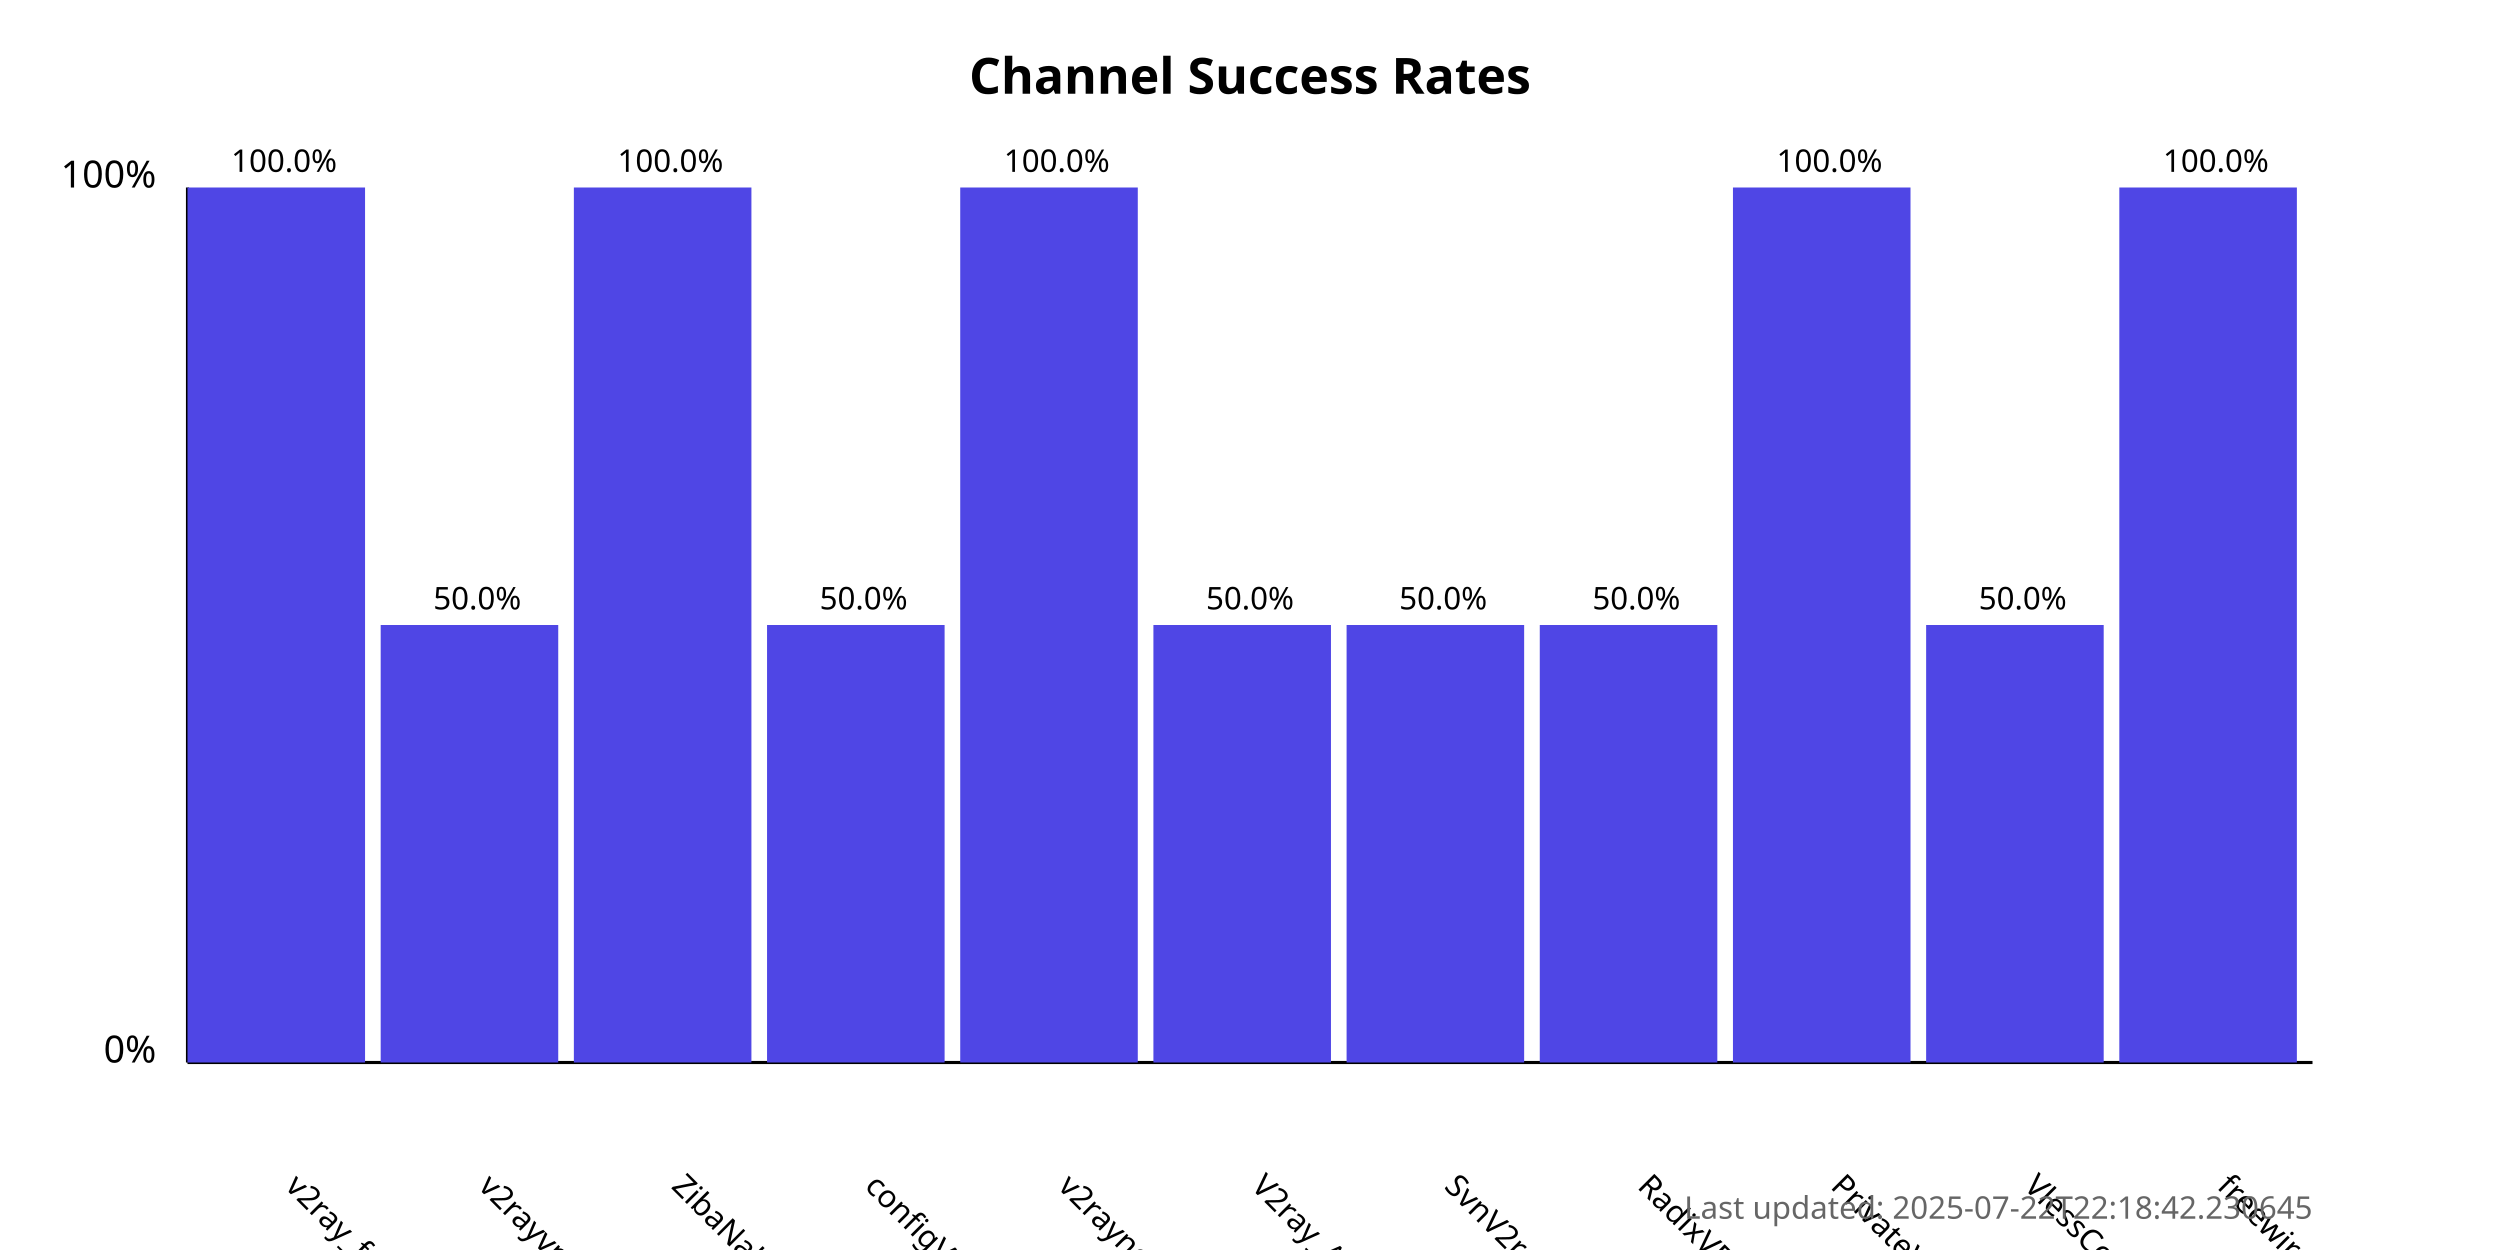
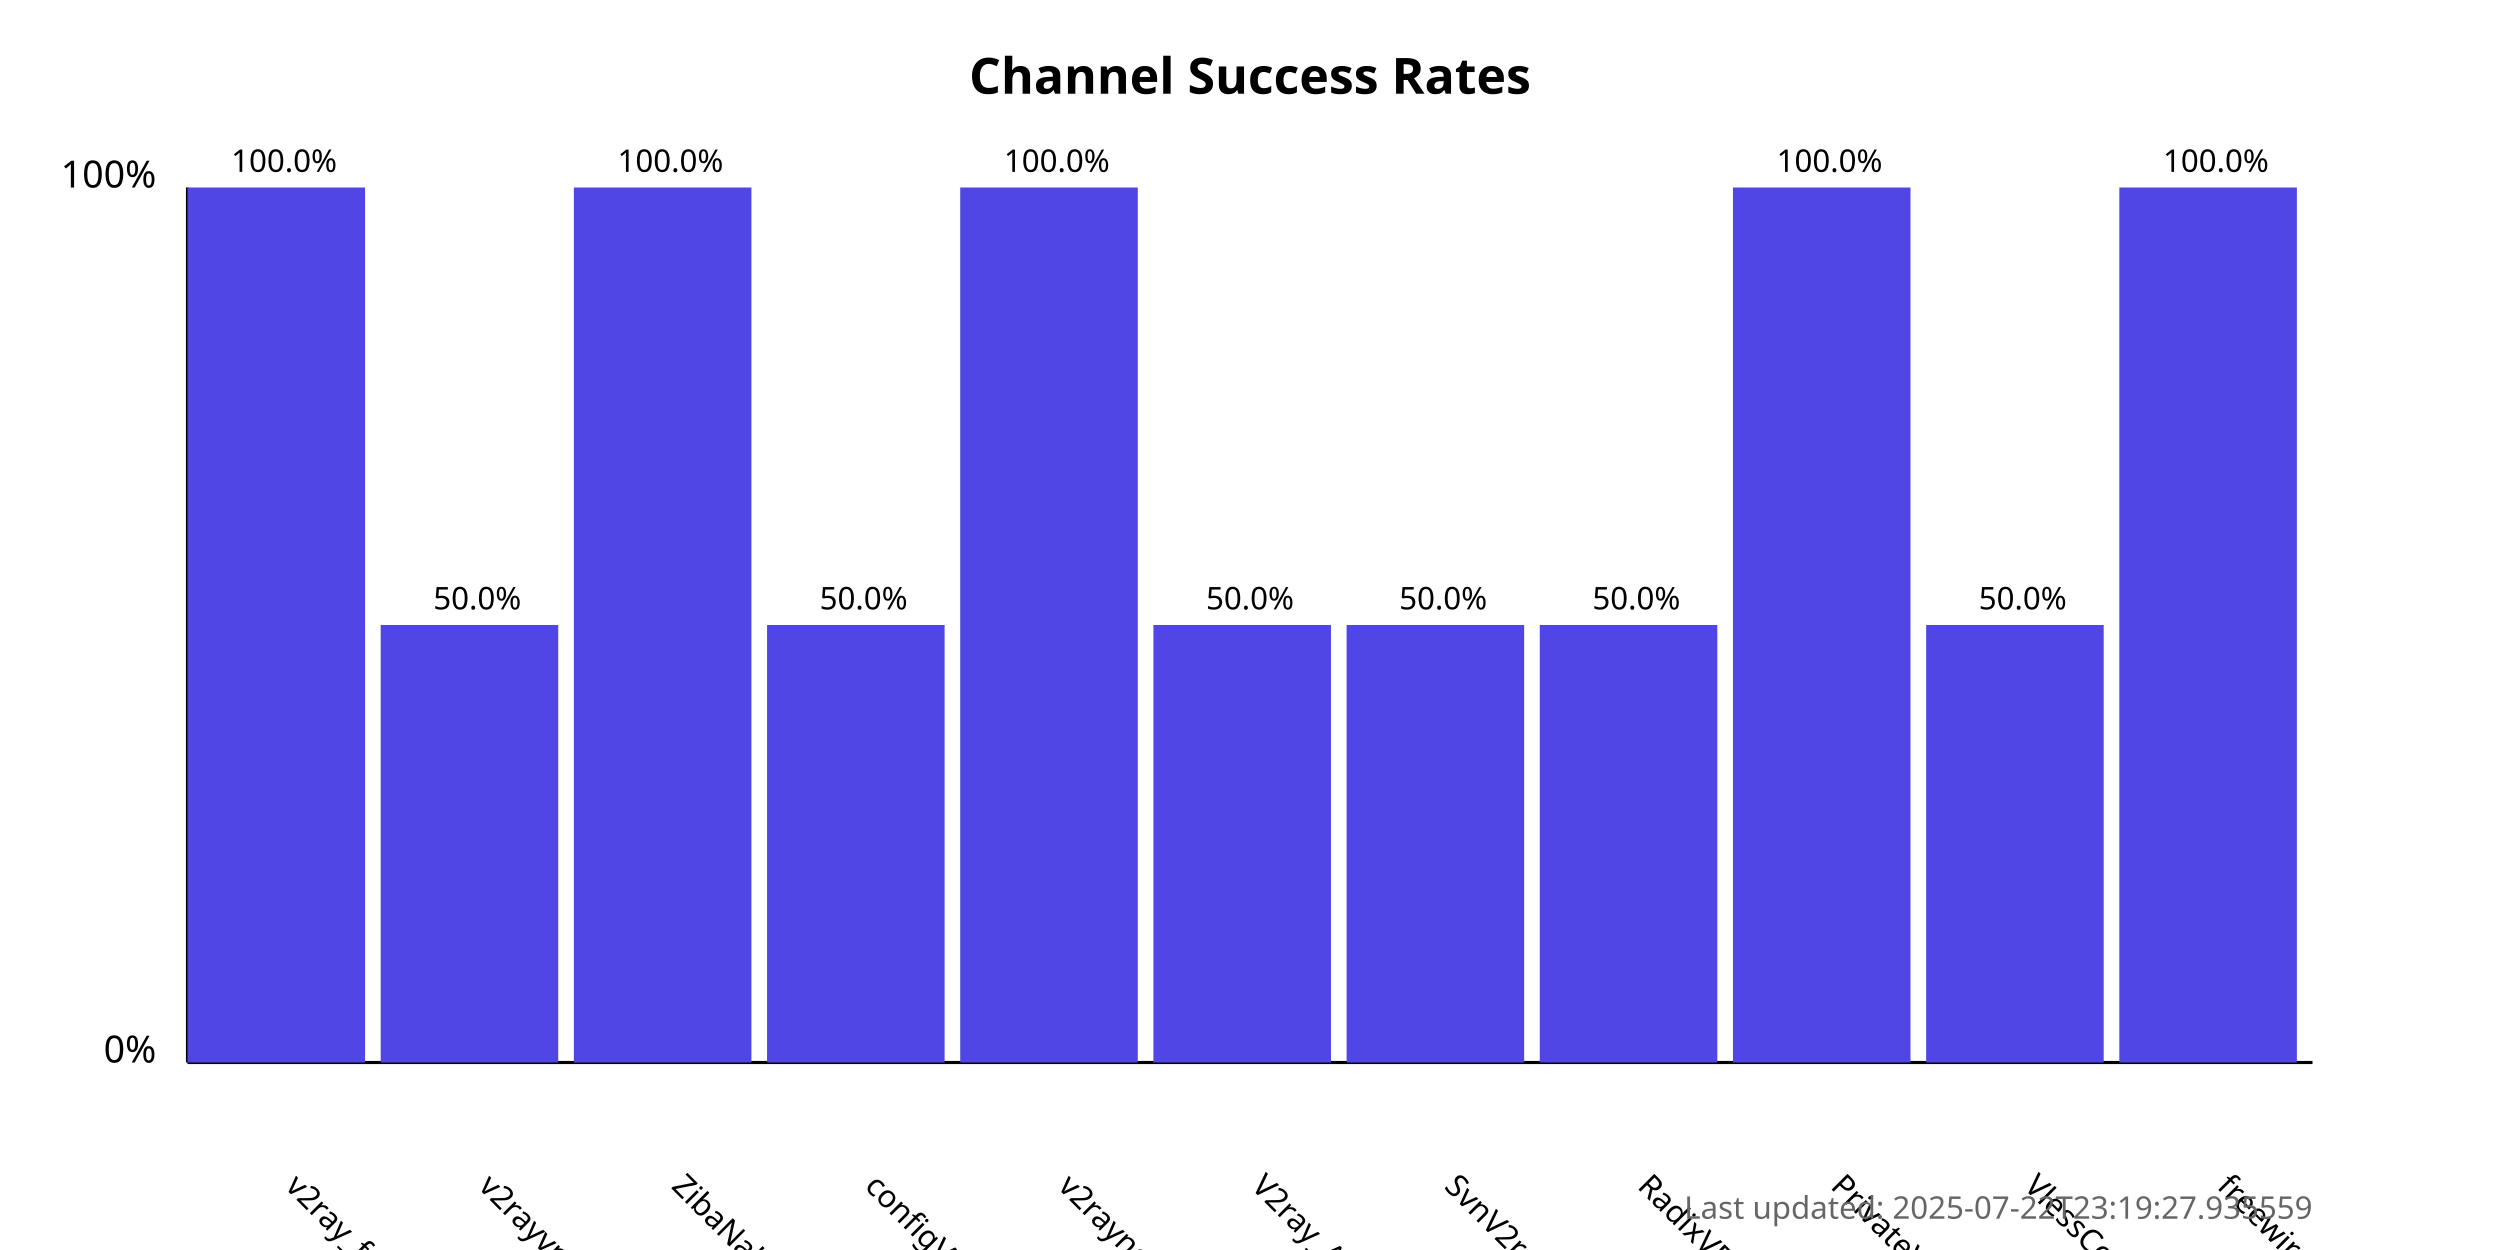
<svg xmlns="http://www.w3.org/2000/svg" width="800" height="400">
  <style>
            .chart-title { font: bold 16px sans-serif; }
            .axis-label { font: 12px sans-serif; }
            .tick-label { font: 10px sans-serif; }
            .bar { fill: #4f46e5; }
            .bar:hover { fill: #6366f1; }
            .timestamp { font: 10px sans-serif; fill: #666; }
        </style>
  <text x="400.0" y="30" text-anchor="middle" class="chart-title">
            Channel Success Rates
        </text>
  <line x1="60" y1="340" x2="60" y2="60" stroke="black" stroke-width="1" />
  <line x1="60" y1="340" x2="740" y2="340" stroke="black" stroke-width="1" />
  <text x="50" y="340" text-anchor="end" class="axis-label">0%</text>
  <text x="50" y="60" text-anchor="end" class="axis-label">100%</text>
  <g>
    <rect x="60" y="60.0" width="56.818" height="280.0" class="bar" />
    <text x="90.909" y="380" transform="rotate(45, 90.90909, 380)" text-anchor="start" class="tick-label">
                v2ray_free_conf
            </text>
    <text x="90.909" y="55.0" text-anchor="middle" class="tick-label">
                100.0%
            </text>
  </g>
  <g>
    <rect x="121.818" y="200.0" width="56.818" height="140.0" class="bar" />
    <text x="152.727" y="380" transform="rotate(45, 152.7273, 380)" text-anchor="start" class="tick-label">
                v2rayvpno
            </text>
    <text x="152.727" y="195.0" text-anchor="middle" class="tick-label">
                50.0%
            </text>
  </g>
  <g>
    <rect x="183.636" y="60.0" width="56.818" height="280.0" class="bar" />
    <text x="214.545" y="380" transform="rotate(45, 214.5455, 380)" text-anchor="start" class="tick-label">
                ZibaNabz
            </text>
    <text x="214.545" y="55.0" text-anchor="middle" class="tick-label">
                100.0%
            </text>
  </g>
  <g>
    <rect x="245.455" y="200.0" width="56.818" height="140.0" class="bar" />
    <text x="276.364" y="380" transform="rotate(45, 276.3636, 380)" text-anchor="start" class="tick-label">
                configV2rayForFree
            </text>
    <text x="276.364" y="195.0" text-anchor="middle" class="tick-label">
                50.0%
            </text>
  </g>
  <g>
    <rect x="307.273" y="60.0" width="56.818" height="280.0" class="bar" />
    <text x="338.182" y="380" transform="rotate(45, 338.1818, 380)" text-anchor="start" class="tick-label">
                v2rayngvpn
            </text>
    <text x="338.182" y="55.0" text-anchor="middle" class="tick-label">
                100.0%
            </text>
  </g>
  <g>
    <rect x="369.091" y="200.0" width="56.818" height="140.0" class="bar" />
    <text x="400.0" y="380" transform="rotate(45, 400.0, 380)" text-anchor="start" class="tick-label">
                V2ray_Alpha
            </text>
    <text x="400.0" y="195.0" text-anchor="middle" class="tick-label">
                50.0%
            </text>
  </g>
  <g>
    <rect x="430.909" y="200.0" width="56.818" height="140.0" class="bar" />
    <text x="461.818" y="380" transform="rotate(45, 461.8182, 380)" text-anchor="start" class="tick-label">
                SvnV2ray
            </text>
    <text x="461.818" y="195.0" text-anchor="middle" class="tick-label">
                50.0%
            </text>
  </g>
  <g>
    <rect x="492.727" y="200.0" width="56.818" height="140.0" class="bar" />
    <text x="523.636" y="380" transform="rotate(45, 523.6364, 380)" text-anchor="start" class="tick-label">
                RadixVPN
            </text>
    <text x="523.636" y="195.0" text-anchor="middle" class="tick-label">
                50.0%
            </text>
  </g>
  <g>
    <rect x="554.545" y="60.0" width="56.818" height="280.0" class="bar" />
    <text x="585.455" y="380" transform="rotate(45, 585.4545, 380)" text-anchor="start" class="tick-label">
                PrivateVPNs
            </text>
    <text x="585.455" y="55.0" text-anchor="middle" class="tick-label">
                100.0%
            </text>
  </g>
  <g>
    <rect x="616.364" y="200.0" width="56.818" height="140.0" class="bar" />
    <text x="647.273" y="380" transform="rotate(45, 647.2727, 380)" text-anchor="start" class="tick-label">
                VlessConfig
            </text>
    <text x="647.273" y="195.0" text-anchor="middle" class="tick-label">
                50.0%
            </text>
  </g>
  <g>
    <rect x="678.182" y="60.0" width="56.818" height="280.0" class="bar" />
    <text x="709.091" y="380" transform="rotate(45, 709.0909, 380)" text-anchor="start" class="tick-label">
                freewireguard
            </text>
    <text x="709.091" y="55.0" text-anchor="middle" class="tick-label">
                100.0%
            </text>
  </g>
  <text x="740" y="390" text-anchor="end" class="timestamp">
-             Last updated: 2025-07-22T22:18:42.230645
+             Last updated: 2025-07-22T23:19:27.935559
        </text>
</svg>
